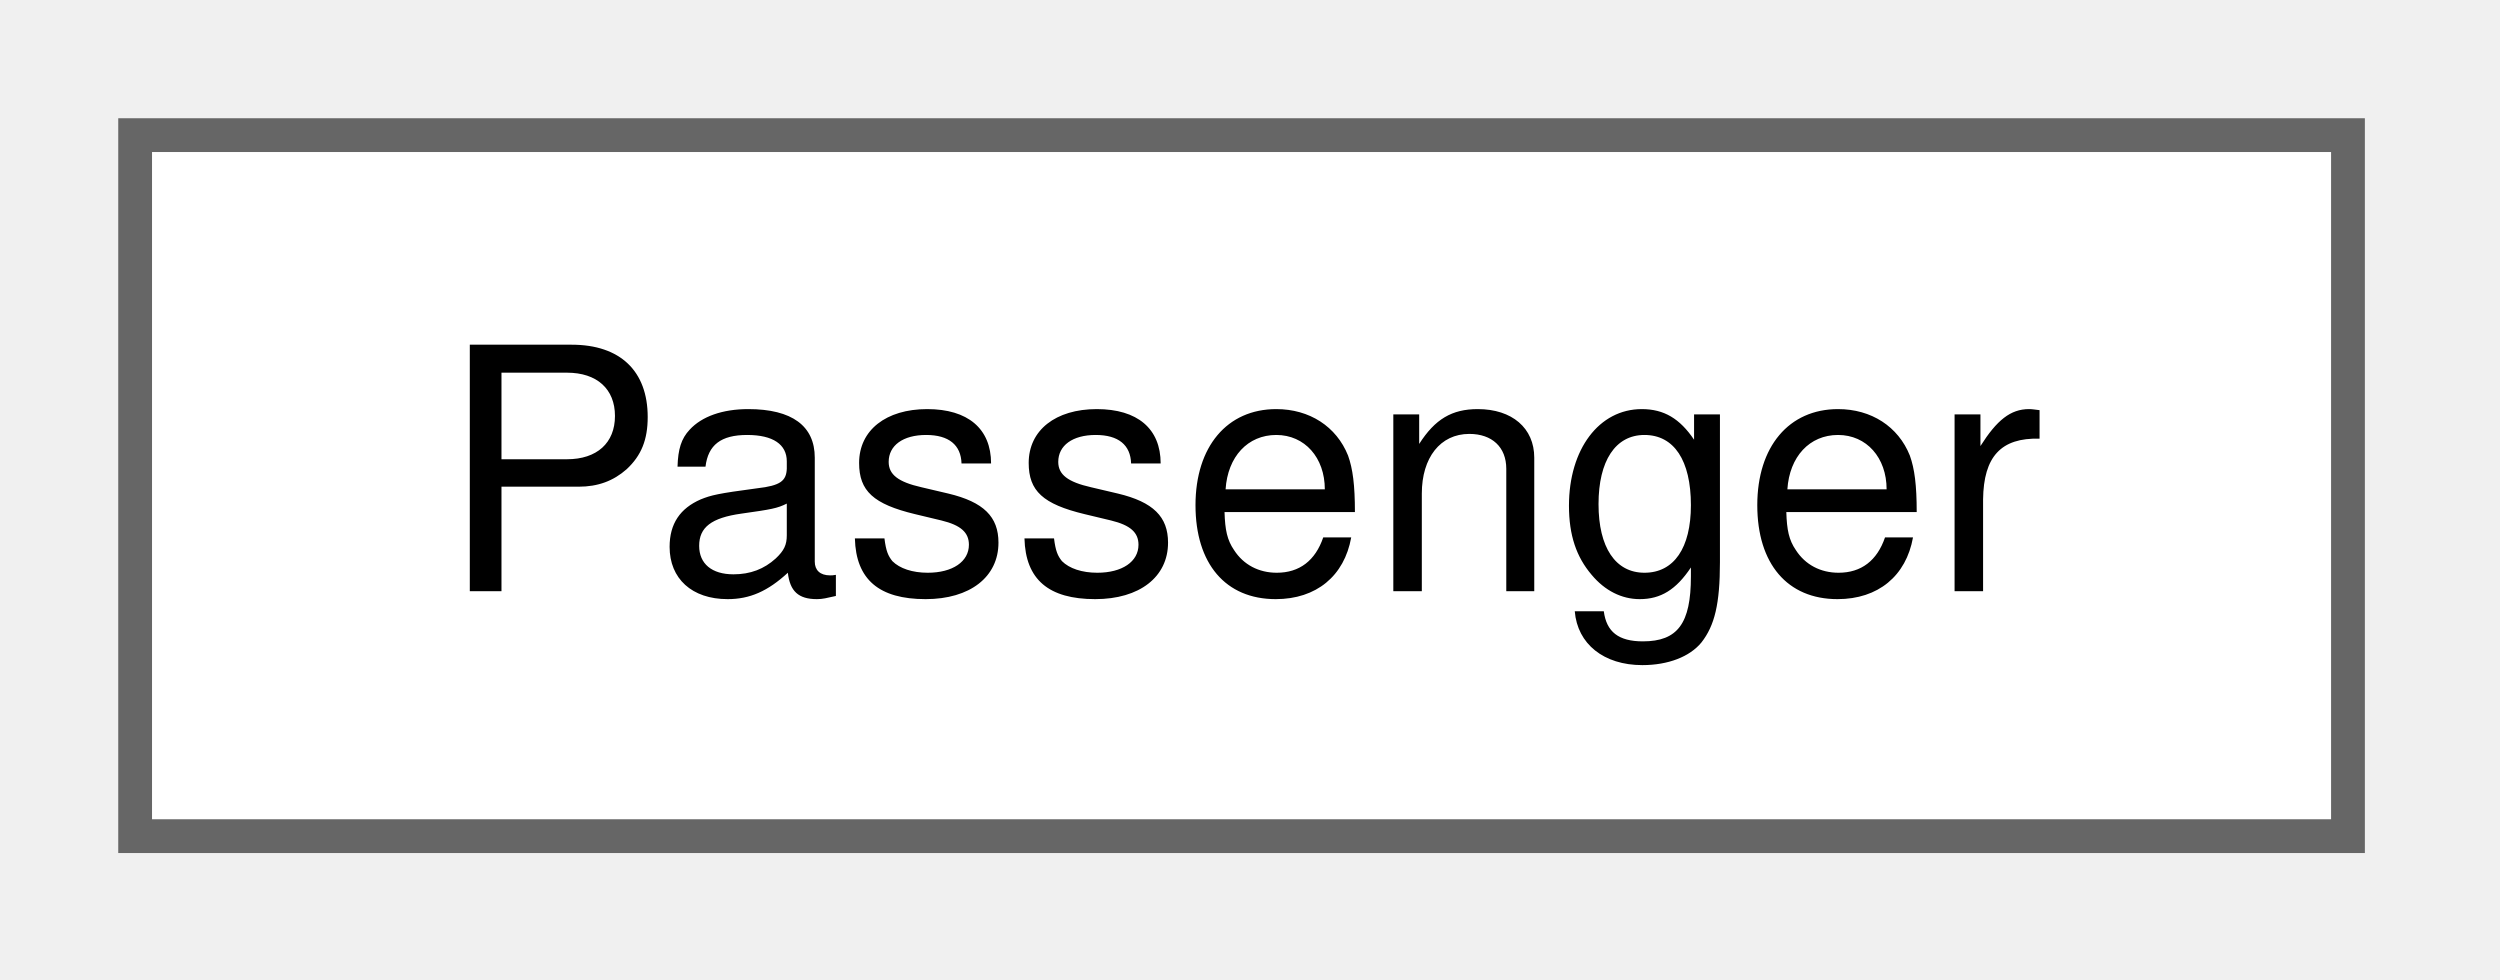
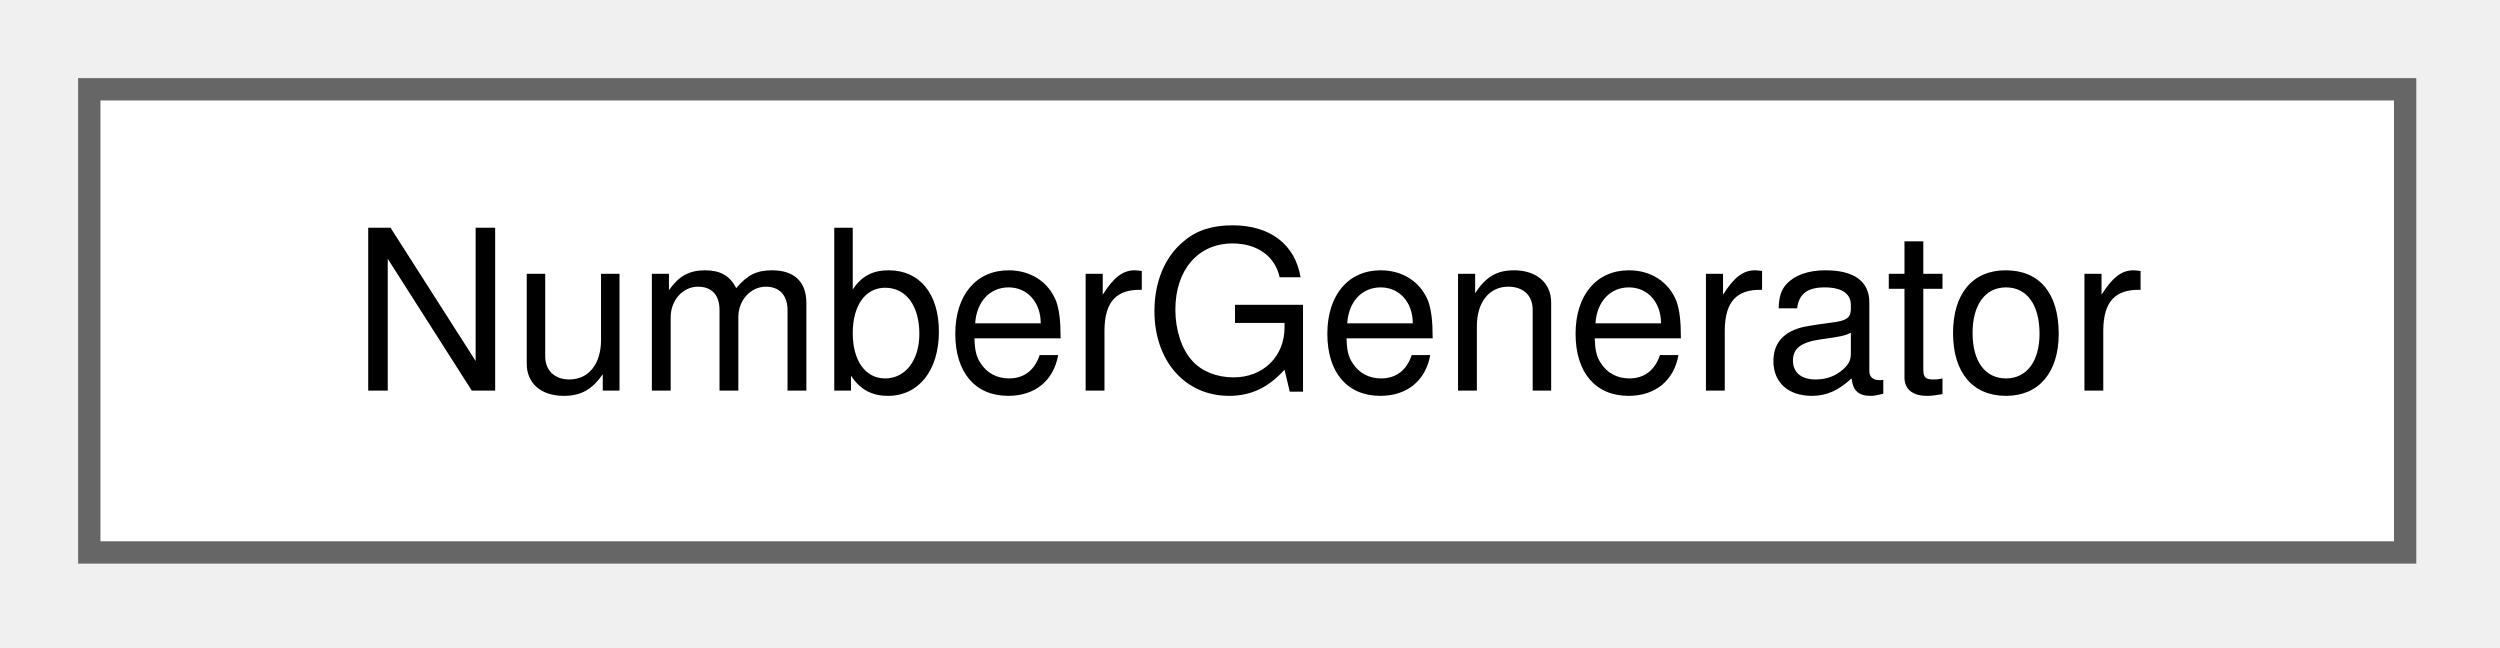
- <svg xmlns="http://www.w3.org/2000/svg" xmlns:xlink="http://www.w3.org/1999/xlink" width="74pt" height="29pt" viewBox="0.00 0.00 74.00 29.00">
+ <svg xmlns="http://www.w3.org/2000/svg" xmlns:xlink="http://www.w3.org/1999/xlink" width="112pt" height="29pt" viewBox="0.00 0.00 112.00 29.00">
  <g id="graph0" class="graph" transform="scale(1 1) rotate(0) translate(4 24.75)">
    <g id="Node000000" class="node">
      <g id="a_Node000000">
-         <a xlink:href="class_passenger.html" target="_top" xlink:title=" ">
-           <polygon fill="white" stroke="#666666" points="65.5,-20.75 0,-20.75 0,0 65.5,0 65.5,-20.75" />
-           <text xml:space="preserve" text-anchor="middle" x="32.75" y="-7.25" font-family="Helvetica,sans-Serif" font-size="10.00">Passenger</text>
+         <a xlink:href="class_number_generator.html" target="_top" xlink:title=" ">
+           <polygon fill="white" stroke="#666666" points="103.75,-20.75 0,-20.75 0,0 103.75,0 103.75,-20.75" />
+           <text xml:space="preserve" text-anchor="middle" x="51.88" y="-7.25" font-family="Helvetica,sans-Serif" font-size="10.00">NumberGenerator</text>
        </a>
      </g>
    </g>
  </g>
</svg>
